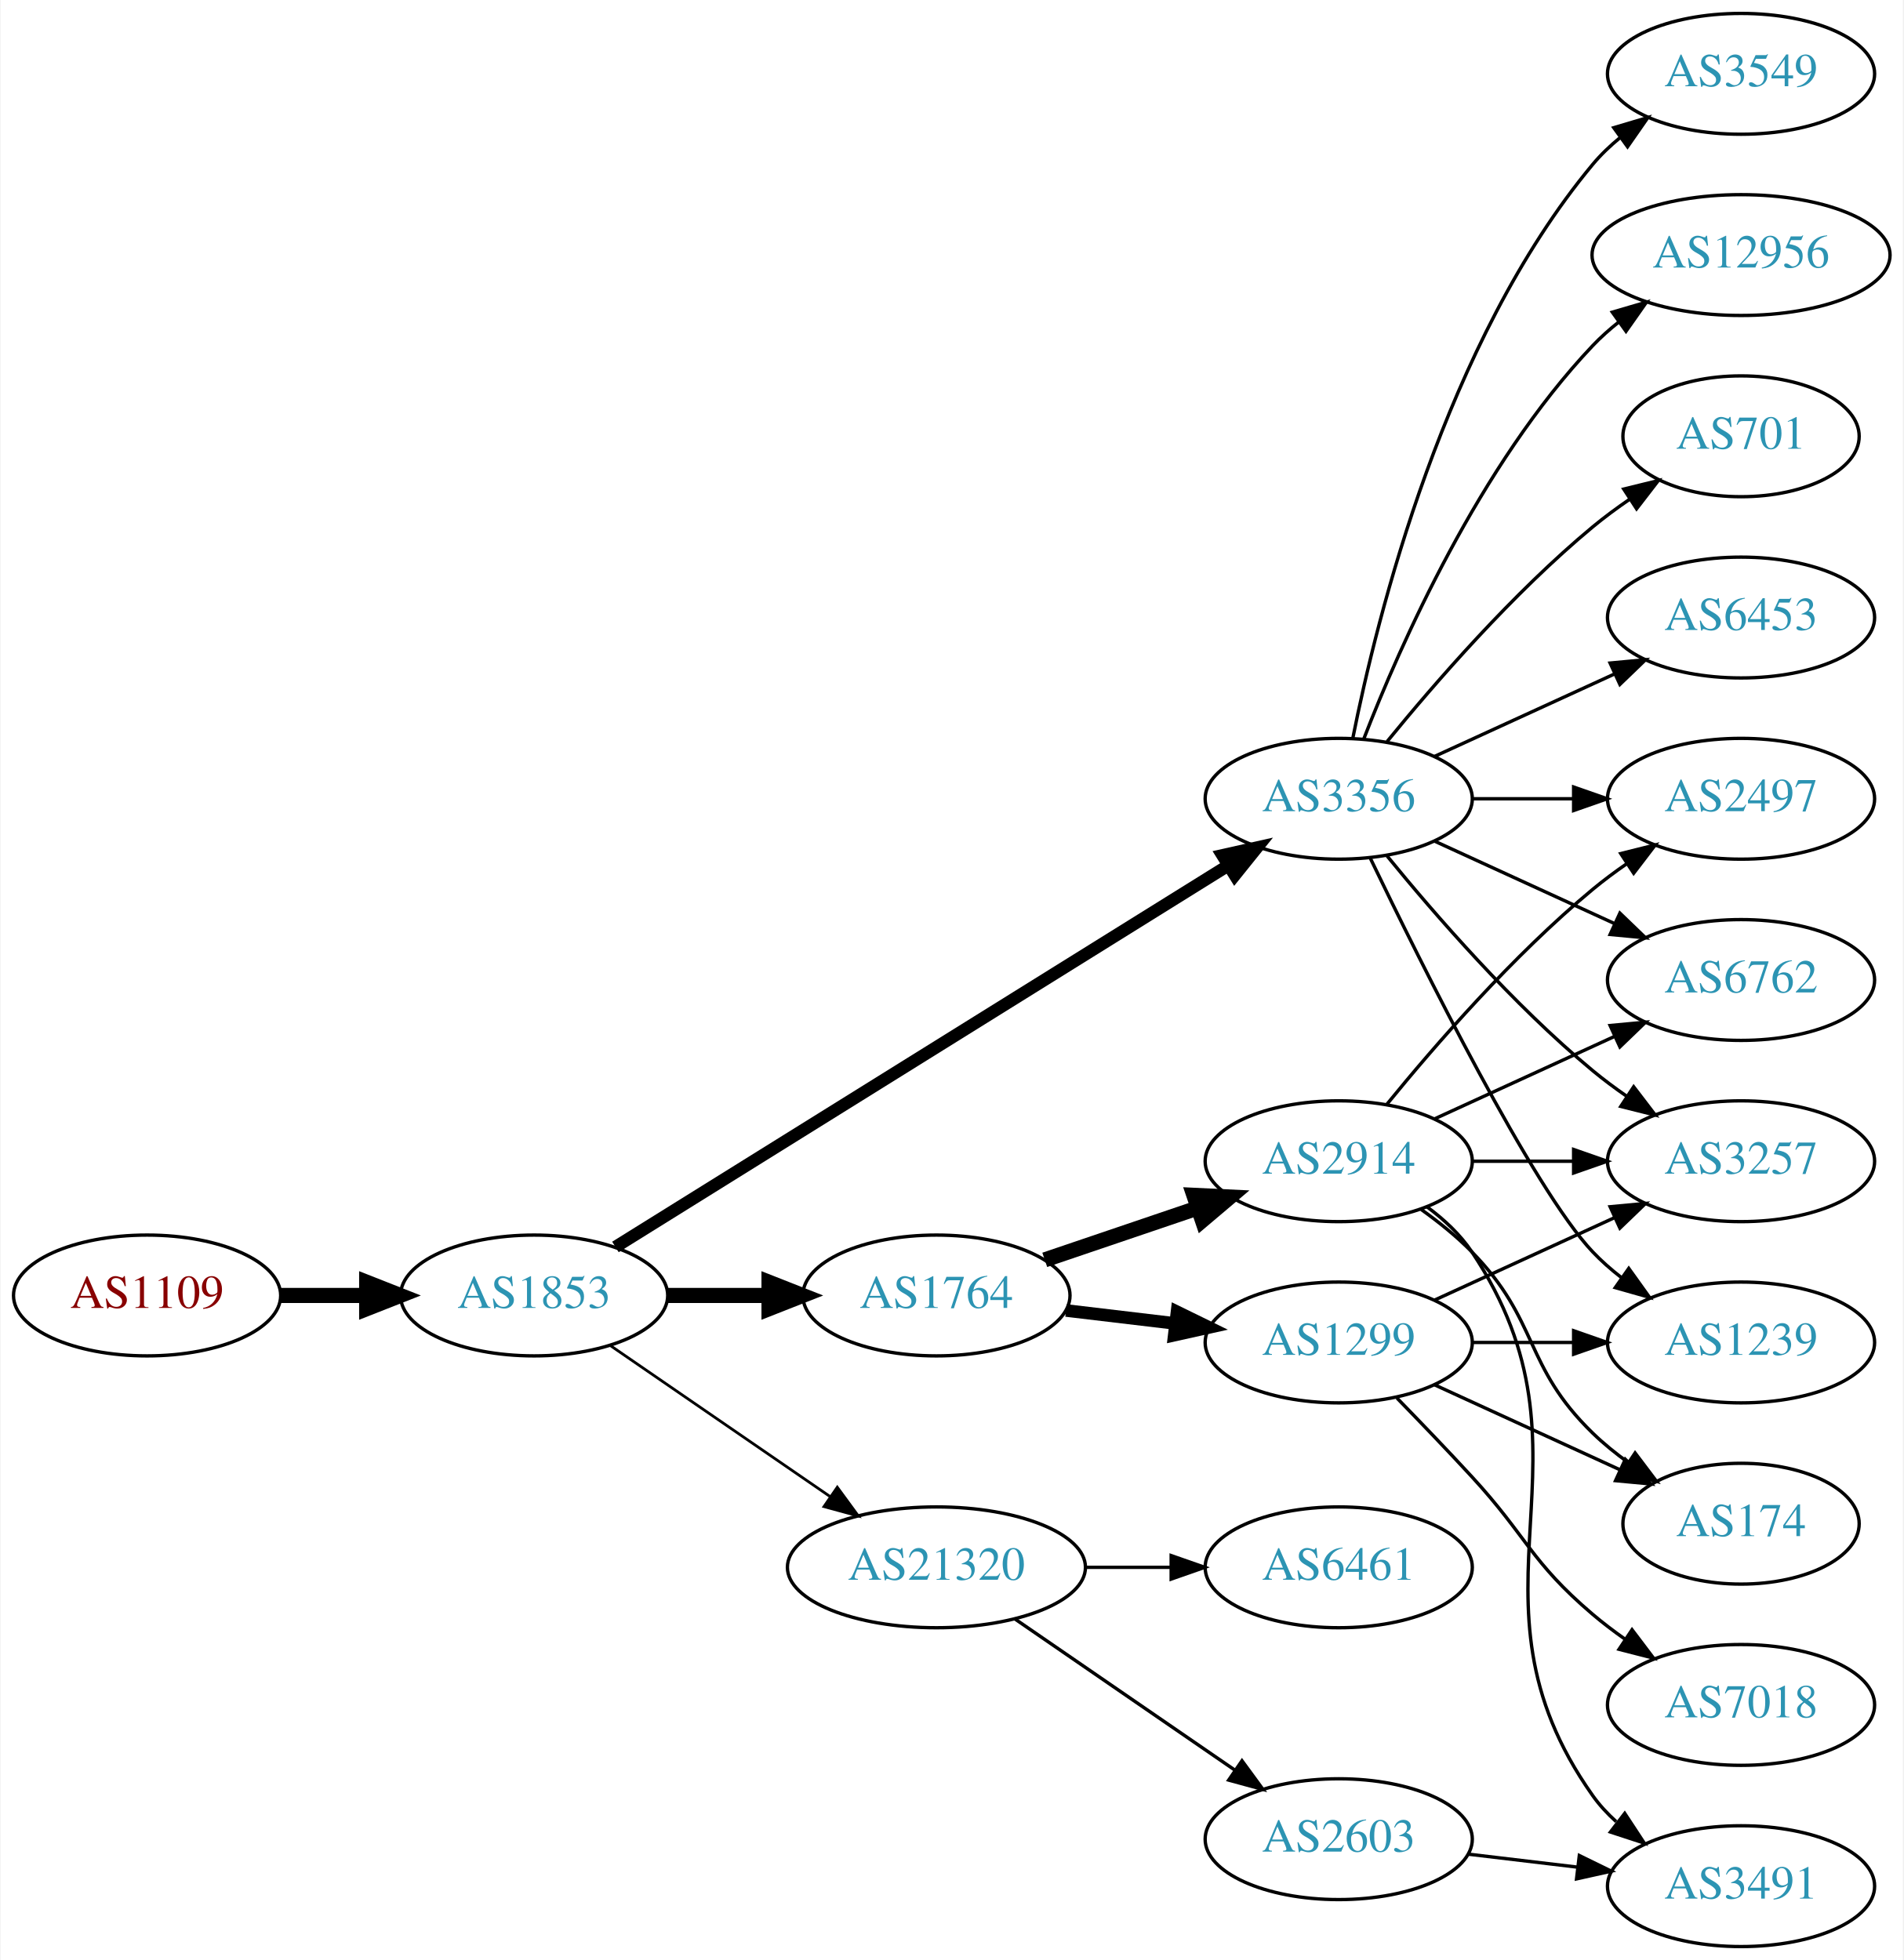
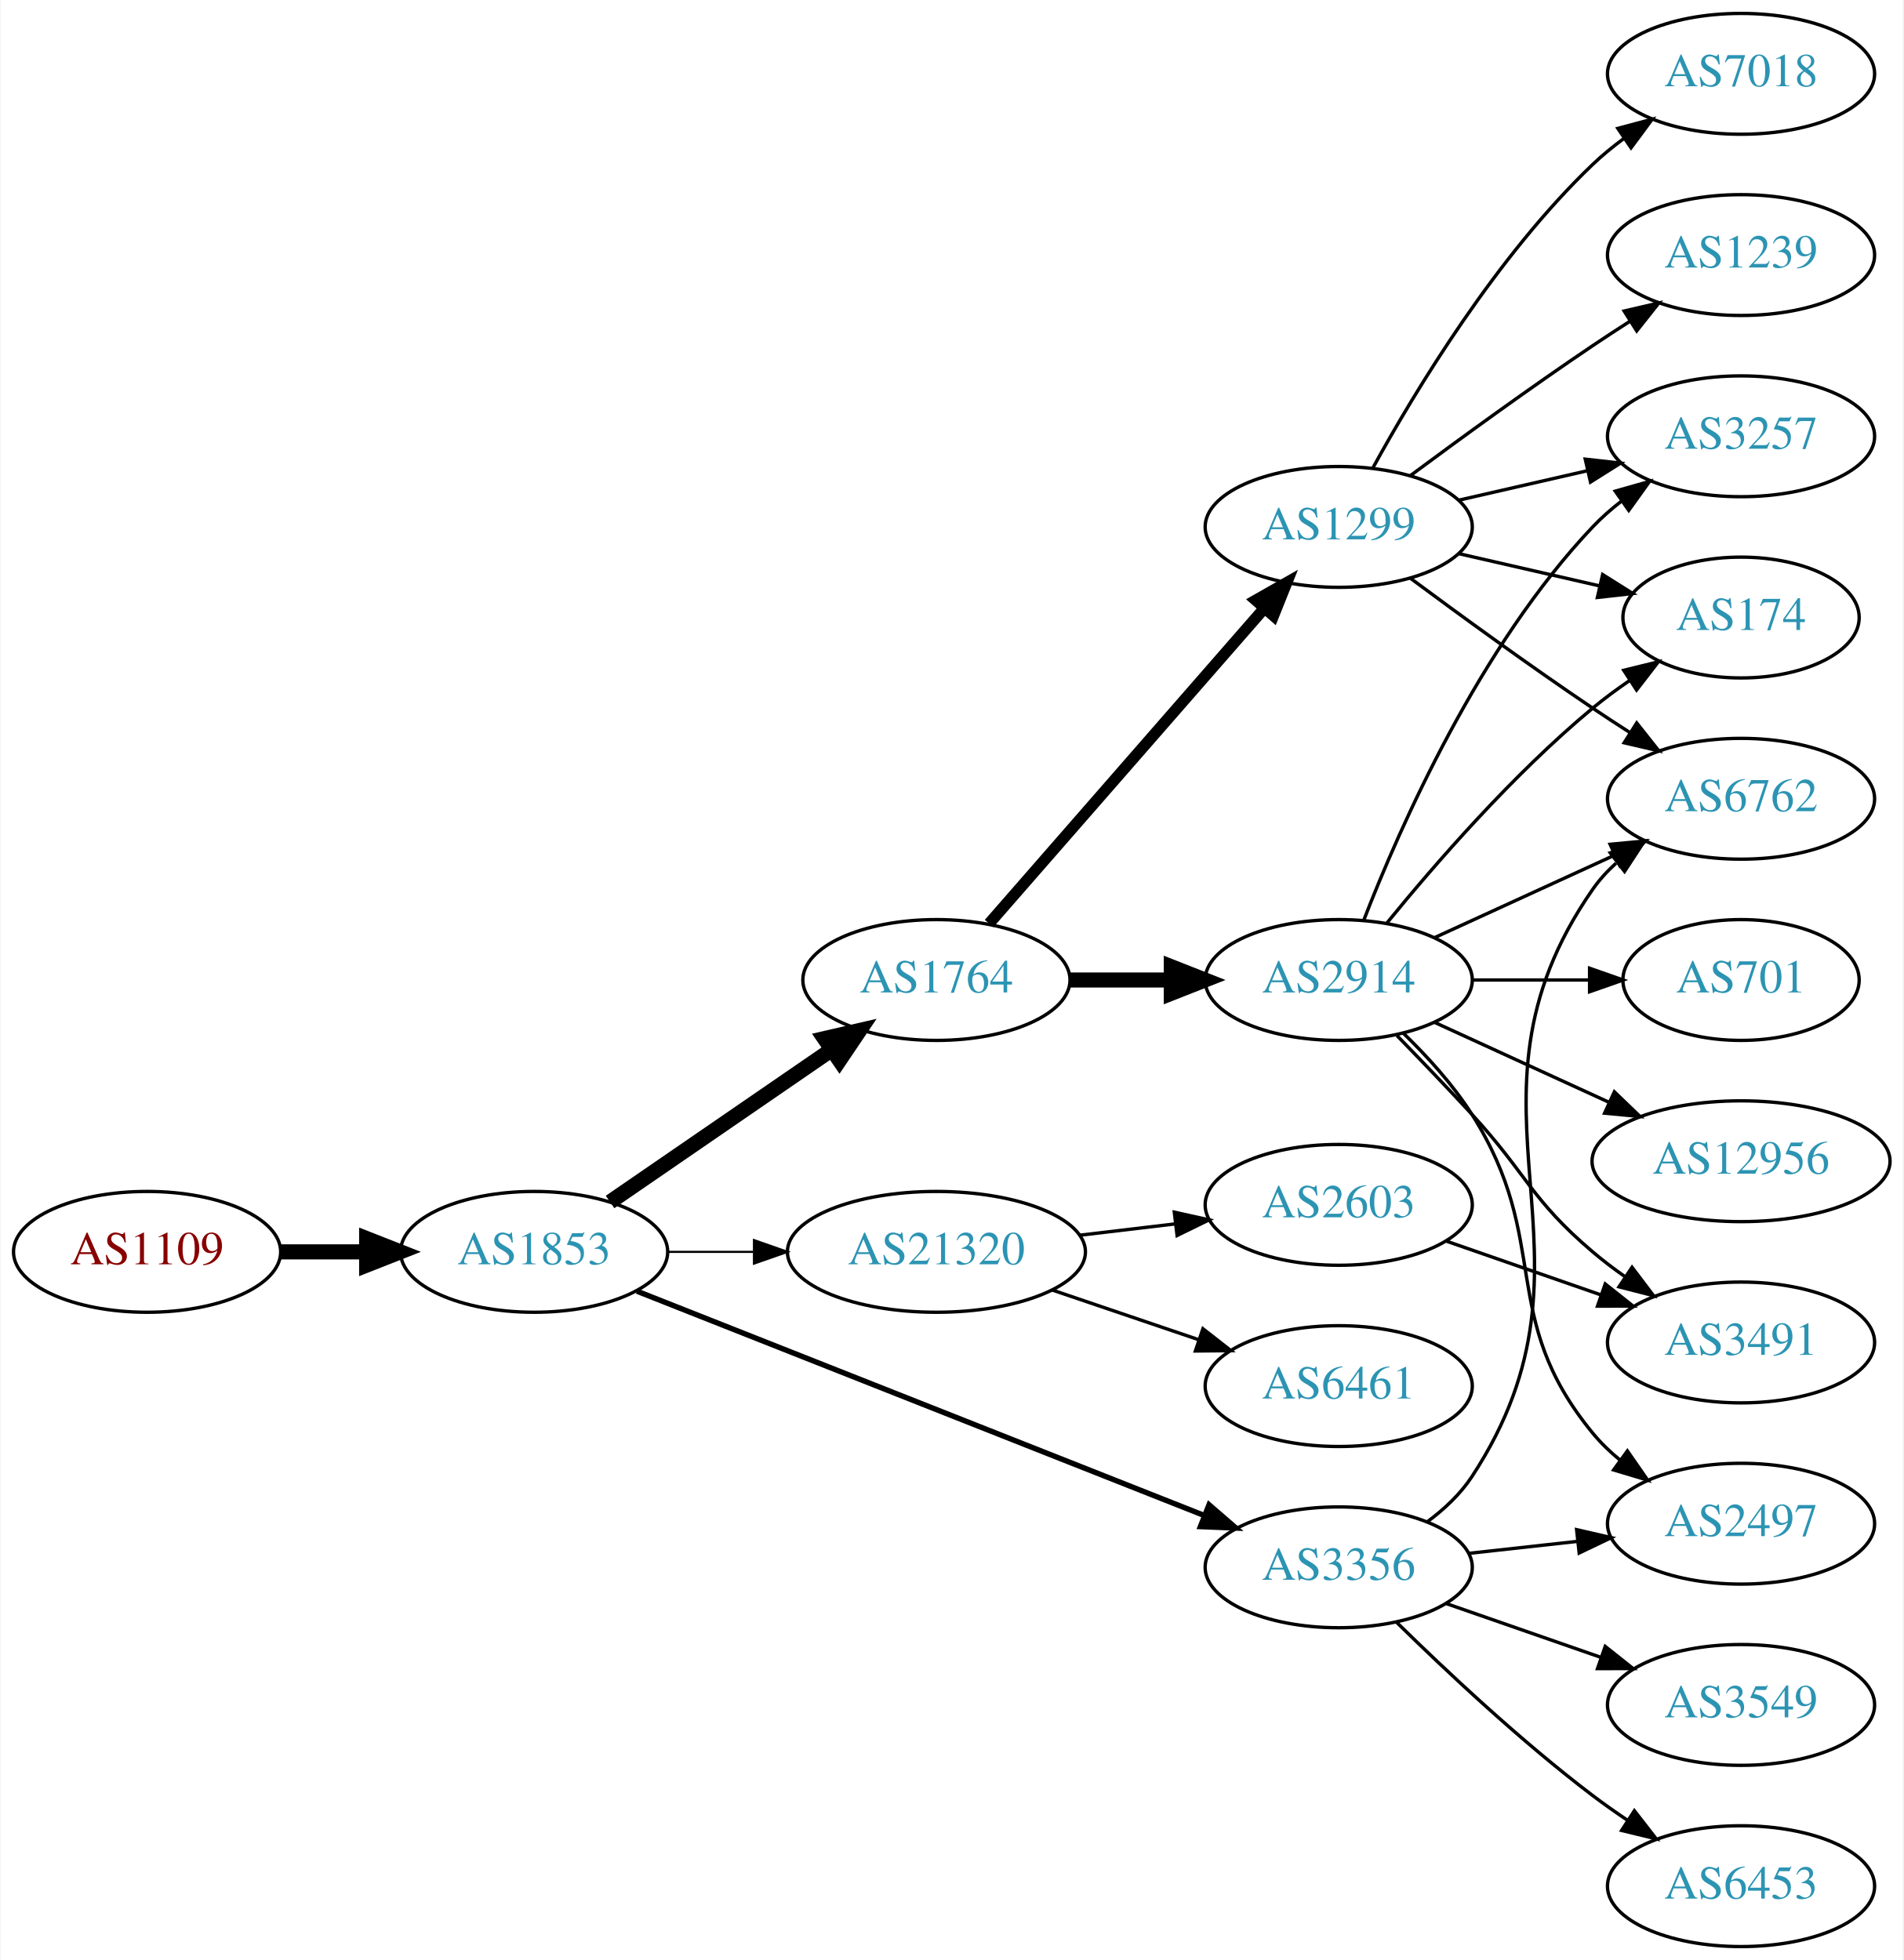
<svg xmlns="http://www.w3.org/2000/svg" xmlns:xlink="http://www.w3.org/1999/xlink" width="567pt" height="584pt" viewBox="0.00 0.00 566.66 584.00">
  <g id="graph0" class="graph" transform="scale(1 1) rotate(0) translate(4 580)">
    <polygon fill="white" stroke="none" points="-4,4 -4,-580 562.663,-580 562.663,4 -4,4" />
    <g id="node1" class="node">
      <g id="a_node1">
        <a xlink:href="/asn/1109" xlink:title="AS1109 ~ University of Salzburg [AT]">
-           <ellipse fill="#ffffff" stroke="black" cx="39.647" cy="-194" rx="39.794" ry="18" />
-           <text text-anchor="middle" x="39.647" y="-190.3" font-family="Times,serif" font-size="14.00" fill="#880000">AS1109</text>
+           <ellipse fill="#ffffff" stroke="black" cx="39.647" cy="-207" rx="39.794" ry="18" />
+           <text text-anchor="middle" x="39.647" y="-203.3" font-family="Times,serif" font-size="14.00" fill="#880000">AS1109</text>
        </a>
      </g>
    </g>
    <g id="node2" class="node">
      <g id="a_node2">
        <a xlink:href="/asn/1853" xlink:title="AS1853 ~ ACOnet Backbone [AT]">
-           <ellipse fill="#ffffff" stroke="black" cx="154.939" cy="-194" rx="39.794" ry="18" />
-           <text text-anchor="middle" x="154.939" y="-190.3" font-family="Times,serif" font-size="14.00" fill="#2c94b3">AS1853</text>
+           <ellipse fill="#ffffff" stroke="black" cx="154.939" cy="-207" rx="39.794" ry="18" />
+           <text text-anchor="middle" x="154.939" y="-203.3" font-family="Times,serif" font-size="14.00" fill="#2c94b3">AS1853</text>
        </a>
      </g>
    </g>
    <g id="edge1" class="edge">
-       <path fill="none" stroke="black" stroke-width="4.5" d="M79.319,-194C87.522,-194 96.286,-194 104.818,-194" />
-       <polygon fill="black" stroke="black" stroke-width="4.5" points="105.057,-197.938 115.057,-194 105.057,-190.063 105.057,-197.938" />
+       <path fill="none" stroke="black" stroke-width="4.5" d="M79.319,-207C87.522,-207 96.286,-207 104.818,-207" />
+       <polygon fill="black" stroke="black" stroke-width="4.5" points="105.057,-210.938 115.057,-207 105.057,-203.063 105.057,-210.938" />
    </g>
    <g id="node3" class="node">
      <g id="a_node3">
-         <a xlink:href="/asn/3356" xlink:title="AS3356 ~ LEVEL3 [US]">
-           <ellipse fill="#ffffff" stroke="black" cx="394.625" cy="-342" rx="39.794" ry="18" />
-           <text text-anchor="middle" x="394.625" y="-338.3" font-family="Times,serif" font-size="14.00" fill="#2c94b3">AS3356</text>
+         <a xlink:href="/asn/1764" xlink:title="AS1764 ~ NEXTLAYER-AS [AT]">
+           <ellipse fill="#ffffff" stroke="black" cx="274.782" cy="-288" rx="39.794" ry="18" />
+           <text text-anchor="middle" x="274.782" y="-284.3" font-family="Times,serif" font-size="14.00" fill="#2c94b3">AS1764</text>
        </a>
      </g>
    </g>
    <g id="edge2" class="edge">
-       <path fill="none" stroke="black" stroke-width="3.682" d="M179.162,-208.46C221.94,-235.097 313.239,-291.946 361.765,-322.162" />
-       <polygon fill="black" stroke="black" stroke-width="3.682" points="359.968,-325.166 370.307,-327.481 363.668,-319.224 359.968,-325.166" />
+       <path fill="none" stroke="black" stroke-width="4.5" d="M177.554,-221.857C196.042,-234.565 222.856,-252.995 243.485,-267.175" />
+       <polygon fill="black" stroke="black" stroke-width="4.5" points="241.434,-270.544 251.906,-272.963 245.895,-264.054 241.434,-270.544" />
    </g>
    <g id="node4" class="node">
      <g id="a_node4">
-         <a xlink:href="/asn/1764" xlink:title="AS1764 ~ NEXTLAYER-AS [AT]">
-           <ellipse fill="#ffffff" stroke="black" cx="274.782" cy="-194" rx="39.794" ry="18" />
-           <text text-anchor="middle" x="274.782" y="-190.3" font-family="Times,serif" font-size="14.00" fill="#2c94b3">AS1764</text>
+         <a xlink:href="/asn/3356" xlink:title="AS3356 ~ Level 3 Parent, LLC [US]">
+           <ellipse fill="#ffffff" stroke="black" cx="394.625" cy="-113" rx="39.794" ry="18" />
+           <text text-anchor="middle" x="394.625" y="-109.3" font-family="Times,serif" font-size="14.00" fill="#2c94b3">AS3356</text>
        </a>
      </g>
    </g>
    <g id="edge3" class="edge">
-       <path fill="none" stroke="black" stroke-width="4.5" d="M194.852,-194C204.405,-194 214.755,-194 224.718,-194" />
-       <polygon fill="black" stroke="black" stroke-width="4.5" points="224.91,-197.938 234.91,-194 224.91,-190.063 224.91,-197.938" />
+       <path fill="none" stroke="black" stroke-width="1.607" d="M185.562,-195.285C228.289,-178.387 307.277,-147.149 354.678,-128.403" />
+       <polygon fill="black" stroke="black" stroke-width="1.607" points="355.991,-131.647 364.003,-124.715 353.417,-125.138 355.991,-131.647" />
    </g>
    <g id="node5" class="node">
      <g id="a_node5">
        <a xlink:href="/asn/21320" xlink:title="AS21320 ~ GEANT Vereniging [EU]">
-           <ellipse fill="#ffffff" stroke="black" cx="274.782" cy="-113" rx="44.393" ry="18" />
-           <text text-anchor="middle" x="274.782" y="-109.3" font-family="Times,serif" font-size="14.00" fill="#2c94b3">AS21320</text>
+           <ellipse fill="#ffffff" stroke="black" cx="274.782" cy="-207" rx="44.393" ry="18" />
+           <text text-anchor="middle" x="274.782" y="-203.3" font-family="Times,serif" font-size="14.00" fill="#2c94b3">AS21320</text>
        </a>
      </g>
    </g>
    <g id="edge4" class="edge">
-       <path fill="none" stroke="black" stroke-width="0.818" d="M177.554,-179.143C195.926,-166.515 222.519,-148.236 243.095,-134.093" />
-       <polygon fill="black" stroke="black" stroke-width="0.818" points="245.246,-136.862 251.504,-128.313 241.281,-131.093 245.246,-136.862" />
+       <path fill="none" stroke="black" stroke-width="0.643" d="M194.852,-207C202.955,-207 211.63,-207 220.156,-207" />
+       <polygon fill="black" stroke="black" stroke-width="0.643" points="220.434,-210.5 230.434,-207 220.434,-203.5 220.434,-210.5" />
    </g>
    <g id="node6" class="node">
      <g id="a_node6">
-         <a xlink:href="/asn/6762" xlink:title="AS6762 ~ TELECOM ITALIA SPARKLE S.p.A. [IT]">
-           <ellipse fill="#ffffff" stroke="black" cx="514.467" cy="-288" rx="39.794" ry="18" />
-           <text text-anchor="middle" x="514.467" y="-284.3" font-family="Times,serif" font-size="14.00" fill="#2c94b3">AS6762</text>
+         <a xlink:href="/asn/2914" xlink:title="AS2914 ~ NTT America, Inc. [US]">
+           <ellipse fill="#ffffff" stroke="black" cx="394.625" cy="-288" rx="39.794" ry="18" />
+           <text text-anchor="middle" x="394.625" y="-284.3" font-family="Times,serif" font-size="14.00" fill="#2c94b3">AS2914</text>
        </a>
      </g>
    </g>
    <g id="edge5" class="edge">
-       <path fill="none" stroke="black" d="M423.253,-329.339C439.21,-322.027 459.481,-312.739 476.764,-304.819" />
-       <polygon fill="black" stroke="black" points="478.378,-307.929 486.011,-300.581 475.462,-301.565 478.378,-307.929" />
+       <path fill="none" stroke="black" stroke-width="4.5" d="M314.695,-288C324.248,-288 334.598,-288 344.56,-288" />
+       <polygon fill="black" stroke="black" stroke-width="4.5" points="344.753,-291.938 354.753,-288 344.753,-284.063 344.753,-291.938" />
    </g>
    <g id="node7" class="node">
      <g id="a_node7">
-         <a xlink:href="/asn/1239" xlink:title="AS1239 ~ Sprint [US]">
-           <ellipse fill="#ffffff" stroke="black" cx="514.467" cy="-180" rx="39.794" ry="18" />
-           <text text-anchor="middle" x="514.467" y="-176.3" font-family="Times,serif" font-size="14.00" fill="#2c94b3">AS1239</text>
+         <a xlink:href="/asn/1299" xlink:title="AS1299 ~ Telia Carrier [EU]">
+           <ellipse fill="#ffffff" stroke="black" cx="394.625" cy="-423" rx="39.794" ry="18" />
+           <text text-anchor="middle" x="394.625" y="-419.3" font-family="Times,serif" font-size="14.00" fill="#2c94b3">AS1299</text>
        </a>
      </g>
    </g>
    <g id="edge6" class="edge">
-       <path fill="none" stroke="black" d="M403.972,-324.405C419.439,-292.268 452.584,-225.66 470.271,-207 472.857,-204.272 475.774,-201.706 478.843,-199.323" />
-       <polygon fill="black" stroke="black" points="481.021,-202.07 487.191,-193.457 476.997,-196.342 481.021,-202.07" />
+       <path fill="none" stroke="black" stroke-width="3.375" d="M290.469,-304.825C311.045,-328.397 348.583,-371.4 372.256,-398.52" />
+       <polygon fill="black" stroke="black" stroke-width="3.375" points="369.91,-401.155 379.123,-406.387 375.184,-396.552 369.91,-401.155" />
    </g>
    <g id="node8" class="node">
      <g id="a_node8">
-         <a xlink:href="/asn/2497" xlink:title="AS2497 ~ Internet Initiative Japan Inc. [JP]">
-           <ellipse fill="#ffffff" stroke="black" cx="514.467" cy="-342" rx="39.794" ry="18" />
-           <text text-anchor="middle" x="514.467" y="-338.3" font-family="Times,serif" font-size="14.00" fill="#2c94b3">AS2497</text>
+         <a xlink:href="/asn/6453" xlink:title="AS6453 ~ TATA COMMUNICATIONS (AMERICA) INC [US]">
+           <ellipse fill="#ffffff" stroke="black" cx="514.467" cy="-18" rx="39.794" ry="18" />
+           <text text-anchor="middle" x="514.467" y="-14.3" font-family="Times,serif" font-size="14.00" fill="#2c94b3">AS6453</text>
        </a>
      </g>
    </g>
    <g id="edge7" class="edge">
-       <path fill="none" stroke="black" d="M434.537,-342C444.091,-342 454.44,-342 464.403,-342" />
-       <polygon fill="black" stroke="black" points="464.595,-345.5 474.595,-342 464.595,-338.5 464.595,-345.5" />
+       <path fill="none" stroke="black" d="M411.773,-96.704C426.409,-82.329 448.898,-61.205 470.271,-45 473.601,-42.475 477.173,-39.963 480.785,-37.544" />
+       <polygon fill="black" stroke="black" points="482.692,-40.478 489.188,-32.108 478.89,-34.601 482.692,-40.478" />
    </g>
    <g id="node9" class="node">
      <g id="a_node9">
-         <a xlink:href="/asn/701" xlink:title="AS701 ~ UUNET [US]">
-           <ellipse fill="#ffffff" stroke="black" cx="514.467" cy="-450" rx="35.194" ry="18" />
-           <text text-anchor="middle" x="514.467" y="-446.3" font-family="Times,serif" font-size="14.00" fill="#2c94b3">AS701</text>
+         <a xlink:href="/asn/2497" xlink:title="AS2497 ~ Internet Initiative Japan Inc. [JP]">
+           <ellipse fill="#ffffff" stroke="black" cx="514.467" cy="-126" rx="39.794" ry="18" />
+           <text text-anchor="middle" x="514.467" y="-122.3" font-family="Times,serif" font-size="14.00" fill="#2c94b3">AS2497</text>
        </a>
      </g>
    </g>
    <g id="edge8" class="edge">
-       <path fill="none" stroke="black" d="M409.044,-359.065C423.158,-376.375 446.573,-403.345 470.271,-423 473.734,-425.872 477.527,-428.669 481.381,-431.308" />
-       <polygon fill="black" stroke="black" points="479.524,-434.275 489.814,-436.797 483.343,-428.408 479.524,-434.275" />
+       <path fill="none" stroke="black" d="M433.235,-117.149C443.546,-118.287 454.863,-119.535 465.663,-120.726" />
+       <polygon fill="black" stroke="black" points="465.487,-124.228 475.81,-121.846 466.254,-117.27 465.487,-124.228" />
    </g>
    <g id="node10" class="node">
      <g id="a_node10">
-         <a xlink:href="/asn/6453" xlink:title="AS6453 ~ TATA COMMUNICATIONS (AMERICA) INC [US]">
-           <ellipse fill="#ffffff" stroke="black" cx="514.467" cy="-396" rx="39.794" ry="18" />
-           <text text-anchor="middle" x="514.467" y="-392.3" font-family="Times,serif" font-size="14.00" fill="#2c94b3">AS6453</text>
+         <a xlink:href="/asn/3549" xlink:title="AS3549 ~ Level 3 Parent, LLC [US]">
+           <ellipse fill="#ffffff" stroke="black" cx="514.467" cy="-72" rx="39.794" ry="18" />
+           <text text-anchor="middle" x="514.467" y="-68.3" font-family="Times,serif" font-size="14.00" fill="#2c94b3">AS3549</text>
        </a>
      </g>
    </g>
    <g id="edge9" class="edge">
-       <path fill="none" stroke="black" d="M423.253,-354.661C439.21,-361.973 459.481,-371.261 476.764,-379.181" />
-       <polygon fill="black" stroke="black" points="475.462,-382.435 486.011,-383.419 478.378,-376.071 475.462,-382.435" />
+       <path fill="none" stroke="black" d="M426.586,-102.228C440.683,-97.323 457.559,-91.451 472.673,-86.193" />
+       <polygon fill="black" stroke="black" points="474.008,-89.434 482.303,-82.843 471.708,-82.823 474.008,-89.434" />
    </g>
    <g id="node11" class="node">
      <g id="a_node11">
-         <a xlink:href="/asn/3257" xlink:title="AS3257 ~ GTT [DE]">
-           <ellipse fill="#ffffff" stroke="black" cx="514.467" cy="-234" rx="39.794" ry="18" />
-           <text text-anchor="middle" x="514.467" y="-230.3" font-family="Times,serif" font-size="14.00" fill="#2c94b3">AS3257</text>
+         <a xlink:href="/asn/6762" xlink:title="AS6762 ~ TELECOM ITALIA SPARKLE S.p.A. [IT]">
+           <ellipse fill="#ffffff" stroke="black" cx="514.467" cy="-342" rx="39.794" ry="18" />
+           <text text-anchor="middle" x="514.467" y="-338.3" font-family="Times,serif" font-size="14.00" fill="#2c94b3">AS6762</text>
        </a>
      </g>
    </g>
    <g id="edge10" class="edge">
-       <path fill="none" stroke="black" d="M409.044,-324.935C423.158,-307.625 446.573,-280.655 470.271,-261 473.487,-258.332 476.988,-255.73 480.558,-253.259" />
-       <polygon fill="black" stroke="black" points="482.482,-256.183 488.915,-247.764 478.636,-250.334 482.482,-256.183" />
-     </g>
-     <g id="node12" class="node">
-       <g id="a_node12">
-         <a xlink:href="/asn/3549" xlink:title="AS3549 ~ Level 3 Parent, LLC [US]">
-           <ellipse fill="#ffffff" stroke="black" cx="514.467" cy="-558" rx="39.794" ry="18" />
-           <text text-anchor="middle" x="514.467" y="-554.3" font-family="Times,serif" font-size="14.00" fill="#2c94b3">AS3549</text>
-         </a>
-       </g>
-     </g>
-     <g id="edge11" class="edge">
-       <path fill="none" stroke="black" d="M398.823,-360.073C405.987,-396.141 426.261,-478.125 470.271,-531 472.676,-533.889 475.472,-536.563 478.465,-539.013" />
-       <polygon fill="black" stroke="black" points="476.553,-541.95 486.708,-544.973 480.654,-536.277 476.553,-541.95" />
-     </g>
-     <g id="node13" class="node">
-       <g id="a_node13">
-         <a xlink:href="/asn/12956" xlink:title="AS12956 ~ TELXIUS [ES]">
-           <ellipse fill="#ffffff" stroke="black" cx="514.467" cy="-504" rx="44.393" ry="18" />
-           <text text-anchor="middle" x="514.467" y="-500.3" font-family="Times,serif" font-size="14.00" fill="#2c94b3">AS12956</text>
-         </a>
-       </g>
-     </g>
-     <g id="edge12" class="edge">
-       <path fill="none" stroke="black" d="M402.148,-359.994C412.898,-387.728 436.555,-441.429 470.271,-477 472.655,-479.515 475.322,-481.893 478.128,-484.117" />
-       <polygon fill="black" stroke="black" points="476.121,-486.985 486.29,-489.961 480.197,-481.293 476.121,-486.985" />
-     </g>
-     <g id="node14" class="node">
-       <g id="a_node14">
-         <a xlink:href="/asn/1299" xlink:title="AS1299 ~ Telia Carrier [EU]">
-           <ellipse fill="#ffffff" stroke="black" cx="394.625" cy="-180" rx="39.794" ry="18" />
-           <text text-anchor="middle" x="394.625" y="-176.3" font-family="Times,serif" font-size="14.00" fill="#2c94b3">AS1299</text>
-         </a>
-       </g>
-     </g>
-     <g id="edge13" class="edge">
-       <path fill="none" stroke="black" stroke-width="3.75" d="M313.392,-189.532C323.703,-188.307 335.021,-186.962 345.821,-185.679" />
-       <polygon fill="black" stroke="black" stroke-width="3.75" points="346.45,-189.129 355.968,-184.474 345.624,-182.178 346.45,-189.129" />
-     </g>
-     <g id="node15" class="node">
-       <g id="a_node15">
-         <a xlink:href="/asn/2914" xlink:title="AS2914 ~ NTT America, Inc. [US]">
-           <ellipse fill="#ffffff" stroke="black" cx="394.625" cy="-234" rx="39.794" ry="18" />
-           <text text-anchor="middle" x="394.625" y="-230.3" font-family="Times,serif" font-size="14.00" fill="#2c94b3">AS2914</text>
-         </a>
-       </g>
-     </g>
-     <g id="edge14" class="edge">
-       <path fill="none" stroke="black" stroke-width="4.5" d="M307.052,-204.614C321.036,-209.361 337.707,-215.019 352.668,-220.098" />
-       <polygon fill="black" stroke="black" stroke-width="4.5" points="351.473,-223.85 362.208,-223.336 354.004,-216.393 351.473,-223.85" />
+       <path fill="none" stroke="black" d="M421.004,-126.567C426.057,-130.313 430.852,-134.803 434.271,-140 477.916,-206.336 424.943,-249.802 470.271,-315 472.24,-317.832 474.611,-320.428 477.217,-322.793" />
+       <polygon fill="black" stroke="black" points="475.506,-325.892 485.569,-329.207 479.769,-320.34 475.506,-325.892" />
+     </g>
+     <g id="node17" class="node">
+       <g id="a_node17">
+         <a xlink:href="/asn/2603" xlink:title="AS2603 ~ NORDUnet [NO]">
+           <ellipse fill="#ffffff" stroke="black" cx="394.625" cy="-221" rx="39.794" ry="18" />
+           <text text-anchor="middle" x="394.625" y="-217.3" font-family="Times,serif" font-size="14.00" fill="#2c94b3">AS2603</text>
+         </a>
+       </g>
+     </g>
+     <g id="edge18" class="edge">
+       <path fill="none" stroke="black" d="M317.329,-211.936C326.575,-213.034 336.448,-214.207 345.919,-215.332" />
+       <polygon fill="black" stroke="black" points="345.647,-218.825 355.99,-216.529 346.473,-211.874 345.647,-218.825" />
    </g>
    <g id="node18" class="node">
      <g id="a_node18">
        <a xlink:href="/asn/6461" xlink:title="AS6461 ~ Zayo Bandwidth [US]">
-           <ellipse fill="#ffffff" stroke="black" cx="394.625" cy="-113" rx="39.794" ry="18" />
-           <text text-anchor="middle" x="394.625" y="-109.3" font-family="Times,serif" font-size="14.00" fill="#2c94b3">AS6461</text>
+           <ellipse fill="#ffffff" stroke="black" cx="394.625" cy="-167" rx="39.794" ry="18" />
+           <text text-anchor="middle" x="394.625" y="-163.3" font-family="Times,serif" font-size="14.00" fill="#2c94b3">AS6461</text>
        </a>
      </g>
    </g>
    <g id="edge19" class="edge">
-       <path fill="none" stroke="black" d="M318.993,-113C327.306,-113 336.068,-113 344.551,-113" />
-       <polygon fill="black" stroke="black" points="344.709,-116.5 354.709,-113 344.709,-109.5 344.709,-116.5" />
+       <path fill="none" stroke="black" d="M309.236,-195.645C322.836,-191.028 338.679,-185.651 352.94,-180.81" />
+       <polygon fill="black" stroke="black" points="354.169,-184.089 362.513,-177.56 351.919,-177.46 354.169,-184.089" />
+     </g>
+     <g id="edge13" class="edge">
+       <path fill="none" stroke="black" d="M413.839,-272.181C420.935,-265.302 428.686,-256.807 434.271,-248 458.454,-209.87 441.628,-187.904 470.271,-153 472.655,-150.094 475.439,-147.41 478.423,-144.952" />
+       <polygon fill="black" stroke="black" points="480.613,-147.687 486.654,-138.983 476.504,-142.02 480.613,-147.687" />
+     </g>
+     <g id="edge12" class="edge">
+       <path fill="none" stroke="black" d="M423.253,-300.661C439.21,-307.973 459.481,-317.261 476.764,-325.181" />
+       <polygon fill="black" stroke="black" points="475.462,-328.435 486.011,-329.419 478.378,-322.071 475.462,-328.435" />
+     </g>
+     <g id="node12" class="node">
+       <g id="a_node12">
+         <a xlink:href="/asn/3257" xlink:title="AS3257 ~ GTT [DE]">
+           <ellipse fill="#ffffff" stroke="black" cx="514.467" cy="-450" rx="39.794" ry="18" />
+           <text text-anchor="middle" x="514.467" y="-446.3" font-family="Times,serif" font-size="14.00" fill="#2c94b3">AS3257</text>
+         </a>
+       </g>
+     </g>
+     <g id="edge11" class="edge">
+       <path fill="none" stroke="black" d="M402.148,-305.994C412.898,-333.728 436.555,-387.429 470.271,-423 472.857,-425.728 475.774,-428.294 478.843,-430.677" />
+       <polygon fill="black" stroke="black" points="476.997,-433.658 487.191,-436.543 481.021,-427.93 476.997,-433.658" />
+     </g>
+     <g id="node13" class="node">
+       <g id="a_node13">
+         <a xlink:href="/asn/701" xlink:title="AS701 ~ UUNET [US]">
+           <ellipse fill="#ffffff" stroke="black" cx="514.467" cy="-288" rx="35.194" ry="18" />
+           <text text-anchor="middle" x="514.467" y="-284.3" font-family="Times,serif" font-size="14.00" fill="#2c94b3">AS701</text>
+         </a>
+       </g>
+     </g>
+     <g id="edge14" class="edge">
+       <path fill="none" stroke="black" d="M434.537,-288C445.624,-288 457.783,-288 469.166,-288" />
+       <polygon fill="black" stroke="black" points="469.348,-291.5 479.348,-288 469.348,-284.5 469.348,-291.5" />
+     </g>
+     <g id="node14" class="node">
+       <g id="a_node14">
+         <a xlink:href="/asn/3491" xlink:title="AS3491 ~ PCCW Global, Inc. [US]">
+           <ellipse fill="#ffffff" stroke="black" cx="514.467" cy="-180" rx="39.794" ry="18" />
+           <text text-anchor="middle" x="514.467" y="-176.3" font-family="Times,serif" font-size="14.00" fill="#2c94b3">AS3491</text>
+         </a>
+       </g>
+     </g>
+     <g id="edge15" class="edge">
+       <path fill="none" stroke="black" d="M411.975,-271.432C418.927,-264.296 427.075,-255.812 434.271,-248 450.7,-230.164 451.793,-222.704 470.271,-207 473.293,-204.432 476.582,-201.935 479.951,-199.563" />
+       <polygon fill="black" stroke="black" points="481.996,-202.406 488.386,-193.955 478.12,-196.577 481.996,-202.406" />
+     </g>
+     <g id="node15" class="node">
+       <g id="a_node15">
+         <a xlink:href="/asn/174" xlink:title="AS174 ~ Cogent Communications [US]">
+           <ellipse fill="#ffffff" stroke="black" cx="514.467" cy="-396" rx="35.194" ry="18" />
+           <text text-anchor="middle" x="514.467" y="-392.3" font-family="Times,serif" font-size="14.00" fill="#2c94b3">AS174</text>
+         </a>
+       </g>
+     </g>
+     <g id="edge16" class="edge">
+       <path fill="none" stroke="black" d="M409.044,-305.065C423.158,-322.375 446.573,-349.345 470.271,-369 473.734,-371.872 477.527,-374.669 481.381,-377.308" />
+       <polygon fill="black" stroke="black" points="479.524,-380.275 489.814,-382.797 483.343,-374.408 479.524,-380.275" />
+     </g>
+     <g id="node16" class="node">
+       <g id="a_node16">
+         <a xlink:href="/asn/12956" xlink:title="AS12956 ~ TELXIUS [ES]">
+           <ellipse fill="#ffffff" stroke="black" cx="514.467" cy="-234" rx="44.393" ry="18" />
+           <text text-anchor="middle" x="514.467" y="-230.3" font-family="Times,serif" font-size="14.00" fill="#2c94b3">AS12956</text>
+         </a>
+       </g>
+     </g>
+     <g id="edge17" class="edge">
+       <path fill="none" stroke="black" d="M423.253,-275.339C438.751,-268.238 458.318,-259.272 475.264,-251.506" />
+       <polygon fill="black" stroke="black" points="476.734,-254.683 484.367,-247.335 473.818,-248.319 476.734,-254.683" />
+     </g>
+     <g id="edge24" class="edge">
+       <path fill="none" stroke="black" d="M415.955,-407.723C430.817,-396.696 451.562,-381.593 470.271,-369 473.82,-366.611 477.57,-364.161 481.319,-361.758" />
+       <polygon fill="black" stroke="black" points="483.387,-364.591 489.967,-356.288 479.645,-358.675 483.387,-364.591" />
+     </g>
+     <g id="edge21" class="edge">
+       <path fill="none" stroke="black" d="M430.344,-430.955C442.344,-433.704 455.965,-436.825 468.657,-439.733" />
+       <polygon fill="black" stroke="black" points="468.06,-443.187 478.589,-442.009 469.623,-436.364 468.06,-443.187" />
+     </g>
+     <g id="edge23" class="edge">
+       <path fill="none" stroke="black" d="M430.344,-415.045C443.436,-412.045 458.459,-408.604 472.099,-405.478" />
+       <polygon fill="black" stroke="black" points="473.241,-408.807 482.207,-403.162 471.677,-401.984 473.241,-408.807" />
    </g>
    <g id="node19" class="node">
      <g id="a_node19">
-         <a xlink:href="/asn/2603" xlink:title="AS2603 ~ NORDUnet [NO]">
-           <ellipse fill="#ffffff" stroke="black" cx="394.625" cy="-32" rx="39.794" ry="18" />
-           <text text-anchor="middle" x="394.625" y="-28.3" font-family="Times,serif" font-size="14.00" fill="#2c94b3">AS2603</text>
-         </a>
-       </g>
-     </g>
-     <g id="edge20" class="edge">
-       <path fill="none" stroke="black" d="M298.225,-97.574C316.806,-84.802 343.367,-66.545 363.746,-52.537" />
-       <polygon fill="black" stroke="black" points="365.802,-55.371 372.061,-46.822 361.837,-49.602 365.802,-55.371" />
-     </g>
-     <g id="edge16" class="edge">
-       <path fill="none" stroke="black" d="M434.537,-180C444.091,-180 454.44,-180 464.403,-180" />
-       <polygon fill="black" stroke="black" points="464.595,-183.5 474.595,-180 464.595,-176.5 464.595,-183.5" />
-     </g>
-     <g id="edge17" class="edge">
-       <path fill="none" stroke="black" d="M423.253,-192.661C439.21,-199.973 459.481,-209.261 476.764,-217.181" />
-       <polygon fill="black" stroke="black" points="475.462,-220.435 486.011,-221.419 478.378,-214.071 475.462,-220.435" />
-     </g>
-     <g id="node16" class="node">
-       <g id="a_node16">
-         <a xlink:href="/asn/174" xlink:title="AS174 ~ Cogent Communications [US]">
-           <ellipse fill="#ffffff" stroke="black" cx="514.467" cy="-126" rx="35.194" ry="18" />
-           <text text-anchor="middle" x="514.467" y="-122.3" font-family="Times,serif" font-size="14.00" fill="#2c94b3">AS174</text>
-         </a>
-       </g>
-     </g>
-     <g id="edge15" class="edge">
-       <path fill="none" stroke="black" d="M423.253,-167.339C439.67,-159.817 460.651,-150.202 478.248,-142.139" />
-       <polygon fill="black" stroke="black" points="479.993,-145.189 487.625,-137.842 477.076,-138.826 479.993,-145.189" />
-     </g>
-     <g id="node17" class="node">
-       <g id="a_node17">
-         <a xlink:href="/asn/7018" xlink:title="AS7018 ~ AT&amp;T Services, Inc. [US]">
-           <ellipse fill="#ffffff" stroke="black" cx="514.467" cy="-72" rx="39.794" ry="18" />
-           <text text-anchor="middle" x="514.467" y="-68.3" font-family="Times,serif" font-size="14.00" fill="#2c94b3">AS7018</text>
-         </a>
-       </g>
-     </g>
-     <g id="edge18" class="edge">
-       <path fill="none" stroke="black" d="M411.975,-163.432C418.927,-156.296 427.075,-147.812 434.271,-140 450.7,-122.164 451.793,-114.704 470.271,-99 473.293,-96.432 476.582,-93.935 479.951,-91.563" />
-       <polygon fill="black" stroke="black" points="481.996,-94.406 488.386,-85.955 478.12,-88.577 481.996,-94.406" />
-     </g>
-     <g id="edge21" class="edge">
-       <path fill="none" stroke="black" d="M423.253,-246.661C439.21,-253.973 459.481,-263.261 476.764,-271.181" />
-       <polygon fill="black" stroke="black" points="475.462,-274.435 486.011,-275.419 478.378,-268.071 475.462,-274.435" />
-     </g>
-     <g id="edge25" class="edge">
-       <path fill="none" stroke="black" d="M409.044,-251.065C423.158,-268.375 446.573,-295.345 470.271,-315 473.487,-317.668 476.988,-320.27 480.558,-322.741" />
-       <polygon fill="black" stroke="black" points="478.636,-325.666 488.915,-328.236 482.482,-319.817 478.636,-325.666" />
-     </g>
-     <g id="edge24" class="edge">
-       <path fill="none" stroke="black" d="M434.537,-234C444.091,-234 454.44,-234 464.403,-234" />
-       <polygon fill="black" stroke="black" points="464.595,-237.5 474.595,-234 464.595,-230.5 464.595,-237.5" />
+         <a xlink:href="/asn/1239" xlink:title="AS1239 ~ Sprint [US]">
+           <ellipse fill="#ffffff" stroke="black" cx="514.467" cy="-504" rx="39.794" ry="18" />
+           <text text-anchor="middle" x="514.467" y="-500.3" font-family="Times,serif" font-size="14.00" fill="#2c94b3">AS1239</text>
+         </a>
+       </g>
    </g>
    <g id="edge22" class="edge">
-       <path fill="none" stroke="black" d="M419.219,-219.611C424.475,-215.852 429.806,-211.563 434.271,-207 454.443,-186.383 449.578,-173.094 470.271,-153 473.499,-149.866 477.15,-146.911 480.928,-144.188" />
-       <polygon fill="black" stroke="black" points="482.907,-147.075 489.288,-138.617 479.025,-141.25 482.907,-147.075" />
+       <path fill="none" stroke="black" d="M415.955,-438.277C430.817,-449.304 451.562,-464.407 470.271,-477 473.82,-479.389 477.57,-481.839 481.319,-484.242" />
+       <polygon fill="black" stroke="black" points="479.645,-487.325 489.967,-489.712 483.387,-481.409 479.645,-487.325" />
    </g>
    <g id="node20" class="node">
      <g id="a_node20">
-         <a xlink:href="/asn/3491" xlink:title="AS3491 ~ PCCW Global, Inc. [US]">
-           <ellipse fill="#ffffff" stroke="black" cx="514.467" cy="-18" rx="39.794" ry="18" />
-           <text text-anchor="middle" x="514.467" y="-14.3" font-family="Times,serif" font-size="14.00" fill="#2c94b3">AS3491</text>
-         </a>
-       </g>
-     </g>
-     <g id="edge23" class="edge">
-       <path fill="none" stroke="black" d="M420.944,-220.393C425.999,-216.649 430.811,-212.169 434.271,-207 475.296,-145.706 427.692,-105.225 470.271,-45 472.262,-42.184 474.649,-39.599 477.265,-37.24" />
-       <polygon fill="black" stroke="black" points="479.818,-39.694 485.633,-30.838 475.564,-34.135 479.818,-39.694" />
-     </g>
-     <g id="edge26" class="edge">
-       <path fill="none" stroke="black" d="M433.235,-27.532C443.546,-26.307 454.863,-24.962 465.663,-23.679" />
-       <polygon fill="black" stroke="black" points="466.293,-27.129 475.81,-22.474 465.467,-20.178 466.293,-27.129" />
+         <a xlink:href="/asn/7018" xlink:title="AS7018 ~ AT&amp;T Services, Inc. [US]">
+           <ellipse fill="#ffffff" stroke="black" cx="514.467" cy="-558" rx="39.794" ry="18" />
+           <text text-anchor="middle" x="514.467" y="-554.3" font-family="Times,serif" font-size="14.00" fill="#2c94b3">AS7018</text>
+         </a>
+       </g>
+     </g>
+     <g id="edge25" class="edge">
+       <path fill="none" stroke="black" d="M404.866,-440.713C417.411,-463.561 441.588,-503.611 470.271,-531 473.139,-533.739 476.328,-536.347 479.637,-538.785" />
+       <polygon fill="black" stroke="black" points="477.761,-541.742 487.996,-544.477 481.7,-535.956 477.761,-541.742" />
+     </g>
+     <g id="edge20" class="edge">
+       <path fill="none" stroke="black" d="M426.586,-210.228C440.683,-205.323 457.559,-199.452 472.673,-194.193" />
+       <polygon fill="black" stroke="black" points="474.008,-197.434 482.303,-190.843 471.708,-190.823 474.008,-197.434" />
    </g>
  </g>
</svg>
